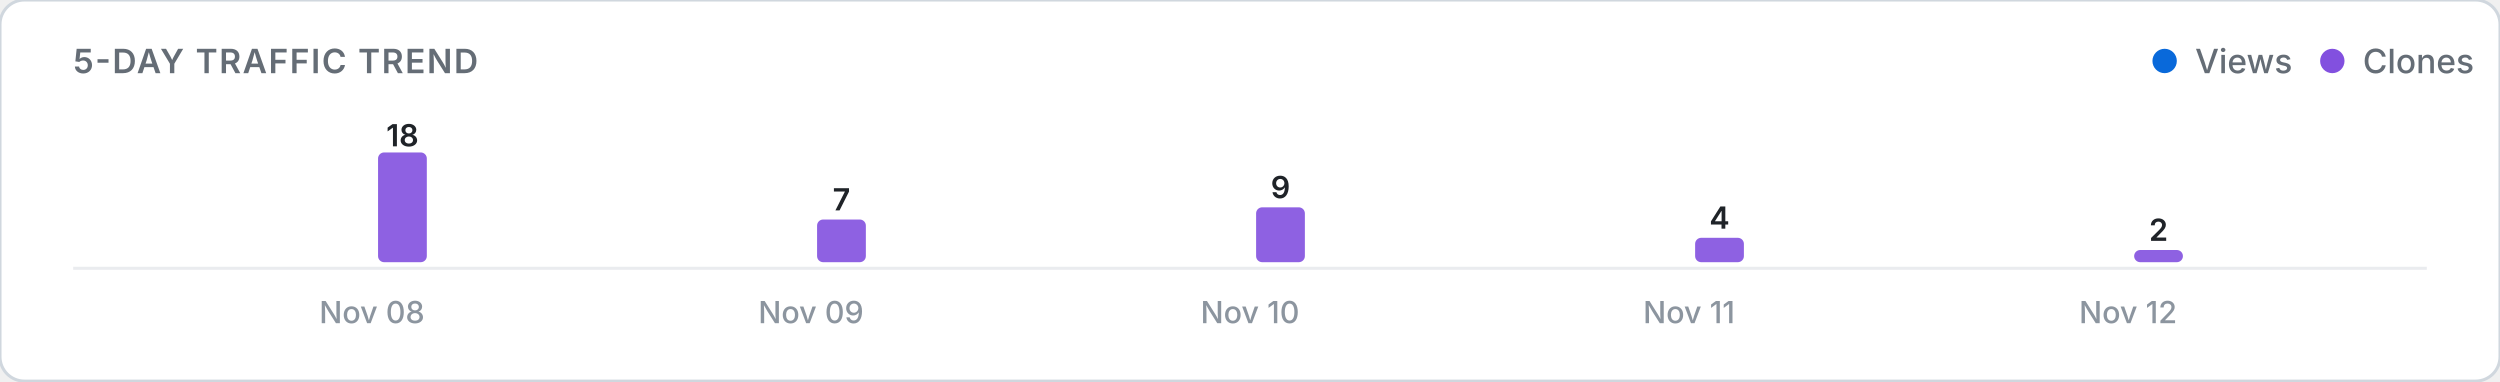
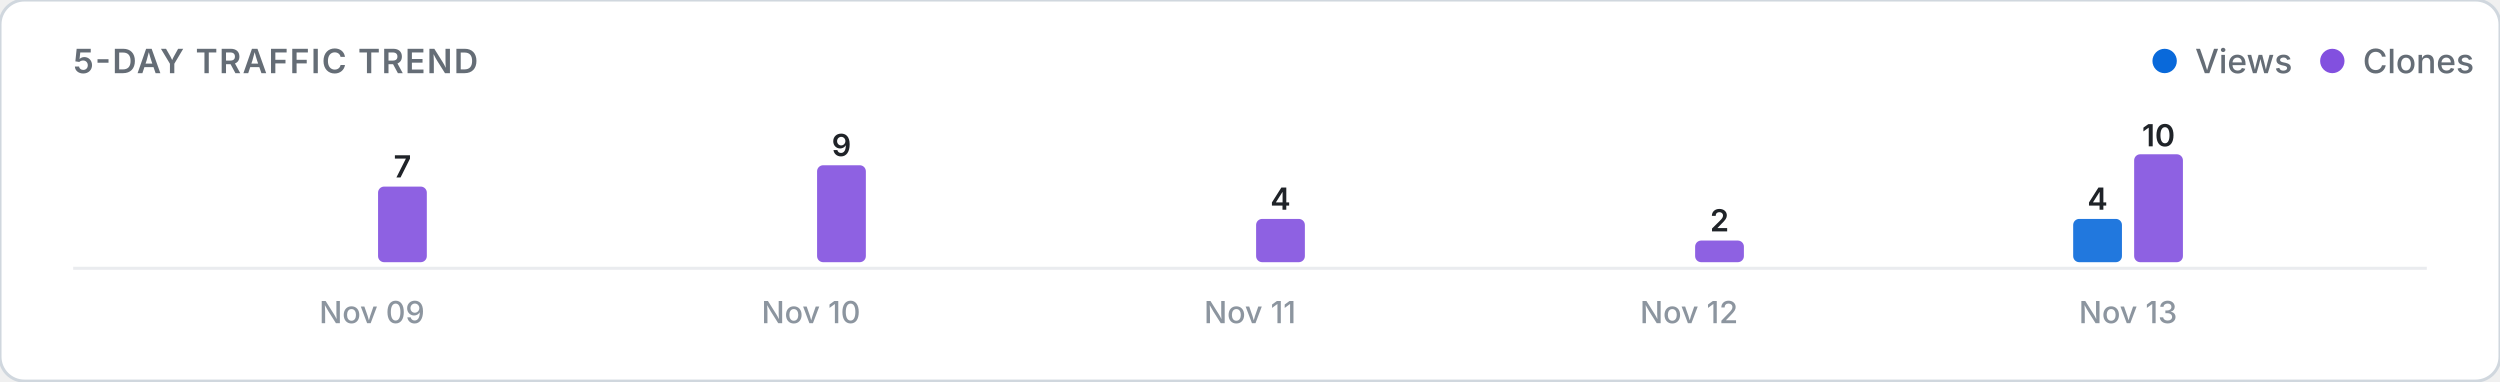
<svg xmlns="http://www.w3.org/2000/svg" viewBox="0 0 820 125" width="100%" height="auto">
  <defs>
    <style>
      .card-bg { fill: #ffffff; stroke: #d0d7de; stroke-width: 1; }
      .title-text { font: 600 11px -apple-system, BlinkMacSystemFont, "Segoe UI", Inter, Roboto, sans-serif; fill: #656d76; letter-spacing: 0.5px; }
      .legend-text { font: 500 11px -apple-system, BlinkMacSystemFont, "Segoe UI", Inter, Roboto, sans-serif; fill: #656d76; }
      .axis-label { font: 500 10px -apple-system, BlinkMacSystemFont, "Segoe UI", Inter, Roboto, sans-serif; fill: #8c959f; }
      .count-label { font: 600 10px -apple-system, BlinkMacSystemFont, "Segoe UI", Inter, Roboto, sans-serif; fill: #1f2328; }
      .empty-text { font: 400 11px -apple-system, BlinkMacSystemFont, "Segoe UI", Inter, Roboto, sans-serif; fill: #8c959f; }
      .baseline { stroke: #eaecef; stroke-width: 1; }
      @media (prefers-color-scheme: dark) {
        .card-bg { fill: #0d1117; stroke: #30363d; }
        .title-text { fill: #8b949e; }
        .legend-text { fill: #8b949e; }
        .axis-label { fill: #6e7681; }
        .count-label { fill: #f0f6fc; }
        .empty-text { fill: #6e7681; }
        .baseline { stroke: #21262d; }
      }
    </style>
  </defs>
  <rect width="820" height="125" rx="8" class="card-bg" />
  <text x="24" y="24" class="title-text">5-DAY TRAFFIC TREND</text>
  <g>
    <circle cx="710" cy="20" r="4" fill="#0969da" />
    <text x="720" y="24" class="legend-text">Views</text>
    <circle cx="765" cy="20" r="4" fill="#8250df" />
    <text x="775" y="24" class="legend-text">Clones</text>
  </g>
  <line x1="24" y1="88" x2="796" y2="88" class="baseline" />
  <g>
    <rect x="104.0" y="86.0" width="16.0" height="0.0" rx="2" fill="#0969da" opacity="0.9" />
-     <rect x="124.0" y="50.0" width="16.0" height="36.0" rx="2" fill="#8250df" opacity="0.9" />
-     <text x="132.0" y="48.0" class="count-label" text-anchor="middle">18</text>
-     <text x="122.0" y="106" class="axis-label" text-anchor="middle">Nov 08</text>
+     <rect x="124.0" y="61.2" width="16.0" height="24.8" rx="2" fill="#8250df" opacity="0.9" />
+     <text x="132.0" y="58.2" class="count-label" text-anchor="middle">7</text>
+     <text x="122.0" y="106" class="axis-label" text-anchor="middle">Nov 09</text>
    <rect x="248.0" y="86.0" width="16.0" height="0.0" rx="2" fill="#0969da" opacity="0.9" />
-     <rect x="268.0" y="72.0" width="16.0" height="14.0" rx="2" fill="#8250df" opacity="0.9" />
-     <text x="276.0" y="69.0" class="count-label" text-anchor="middle">7</text>
-     <text x="266.0" y="106" class="axis-label" text-anchor="middle">Nov 09</text>
+     <rect x="268.0" y="54.2" width="16.0" height="31.8" rx="2" fill="#8250df" opacity="0.9" />
+     <text x="276.0" y="51.2" class="count-label" text-anchor="middle">9</text>
+     <text x="266.0" y="106" class="axis-label" text-anchor="middle">Nov 10</text>
    <rect x="392.0" y="86.0" width="16.0" height="0.0" rx="2" fill="#0969da" opacity="0.9" />
-     <rect x="412.0" y="68.0" width="16.0" height="18.0" rx="2" fill="#8250df" opacity="0.9" />
-     <text x="420.0" y="65.0" class="count-label" text-anchor="middle">9</text>
-     <text x="410.0" y="106" class="axis-label" text-anchor="middle">Nov 10</text>
+     <rect x="412.0" y="71.8" width="16.0" height="14.2" rx="2" fill="#8250df" opacity="0.9" />
+     <text x="420.0" y="68.8" class="count-label" text-anchor="middle">4</text>
+     <text x="410.0" y="106" class="axis-label" text-anchor="middle">Nov 11</text>
    <rect x="536.0" y="86.0" width="16.0" height="0.0" rx="2" fill="#0969da" opacity="0.9" />
-     <rect x="556.0" y="78.0" width="16.0" height="8.0" rx="2" fill="#8250df" opacity="0.9" />
-     <text x="564.0" y="75.0" class="count-label" text-anchor="middle">4</text>
-     <text x="554.0" y="106" class="axis-label" text-anchor="middle">Nov 11</text>
-     <rect x="680.0" y="86.0" width="16.0" height="0.0" rx="2" fill="#0969da" opacity="0.9" />
-     <rect x="700.0" y="82.0" width="16.0" height="4.0" rx="2" fill="#8250df" opacity="0.9" />
-     <text x="708.0" y="79.0" class="count-label" text-anchor="middle">2</text>
-     <text x="698.0" y="106" class="axis-label" text-anchor="middle">Nov 12</text>
+     <rect x="556.0" y="78.9" width="16.0" height="7.1" rx="2" fill="#8250df" opacity="0.9" />
+     <text x="564.0" y="75.9" class="count-label" text-anchor="middle">2</text>
+     <text x="554.0" y="106" class="axis-label" text-anchor="middle">Nov 12</text>
+     <rect x="680.0" y="71.8" width="16.0" height="14.2" rx="2" fill="#0969da" opacity="0.9" />
+     <text x="688.0" y="68.8" class="count-label" text-anchor="middle">4</text>
+     <rect x="700.0" y="50.6" width="16.0" height="35.4" rx="2" fill="#8250df" opacity="0.9" />
+     <text x="708.0" y="48.0" class="count-label" text-anchor="middle">10</text>
+     <text x="698.0" y="106" class="axis-label" text-anchor="middle">Nov 13</text>
  </g>
</svg>
